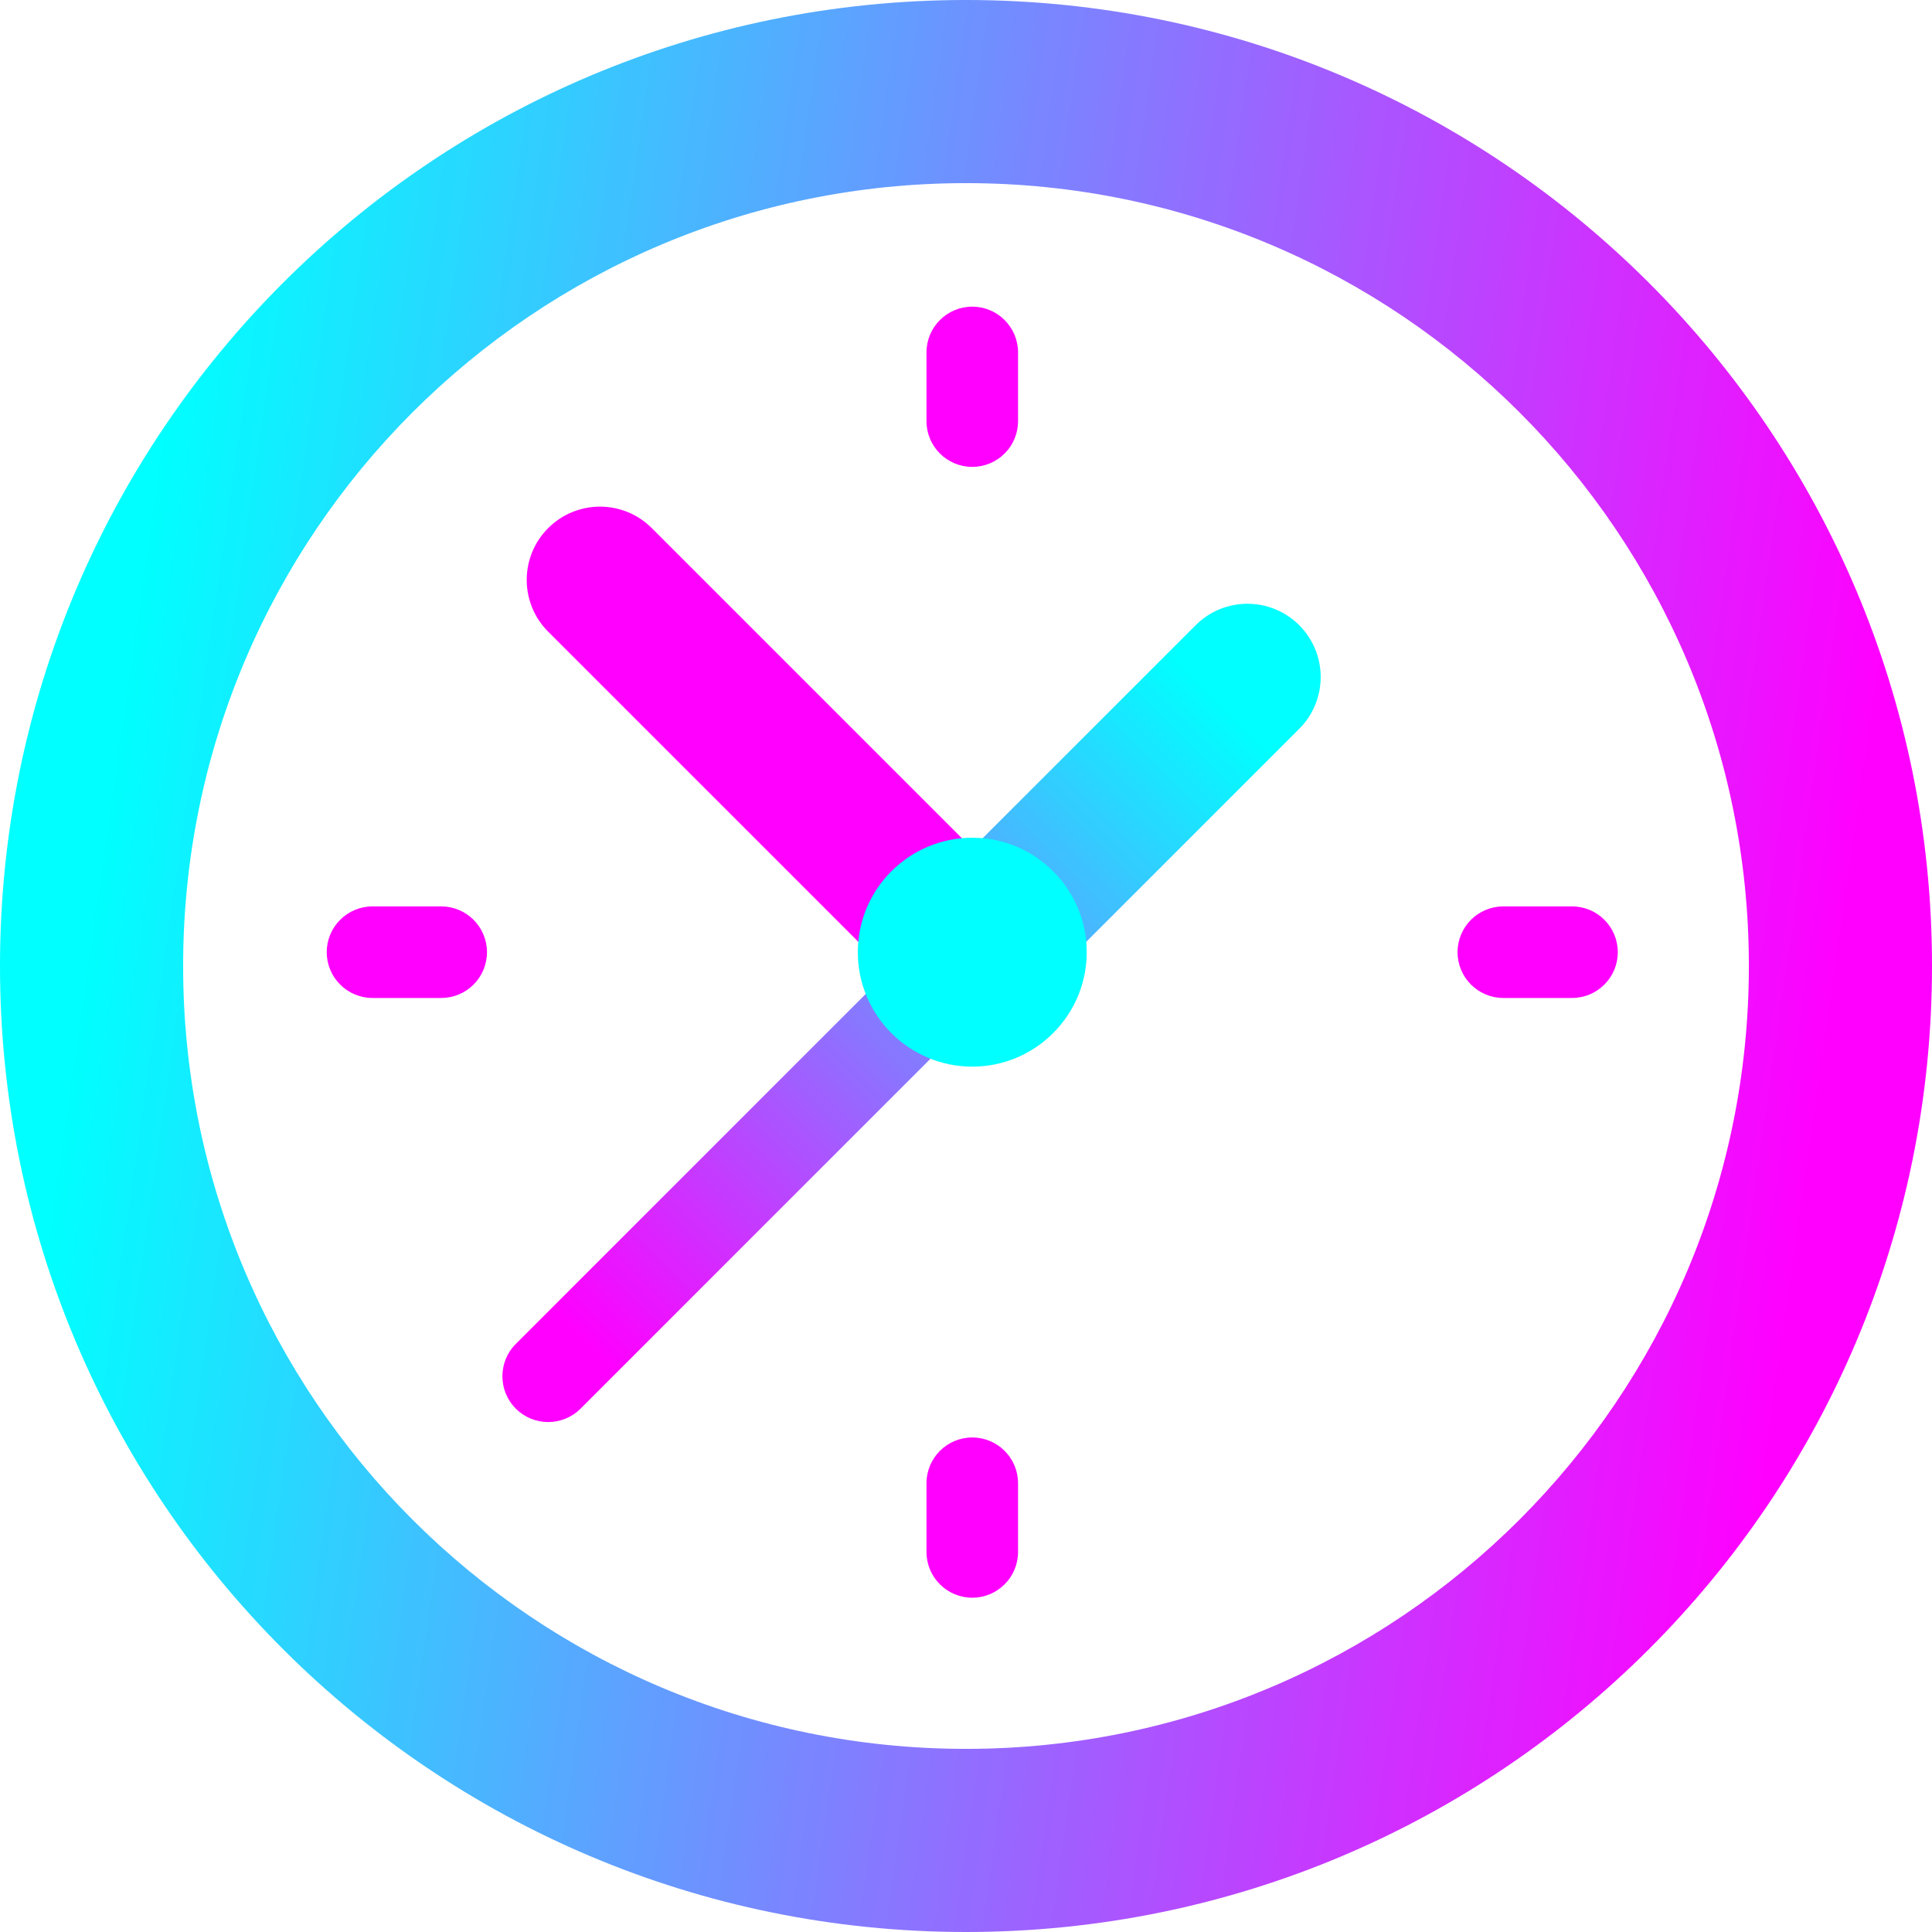
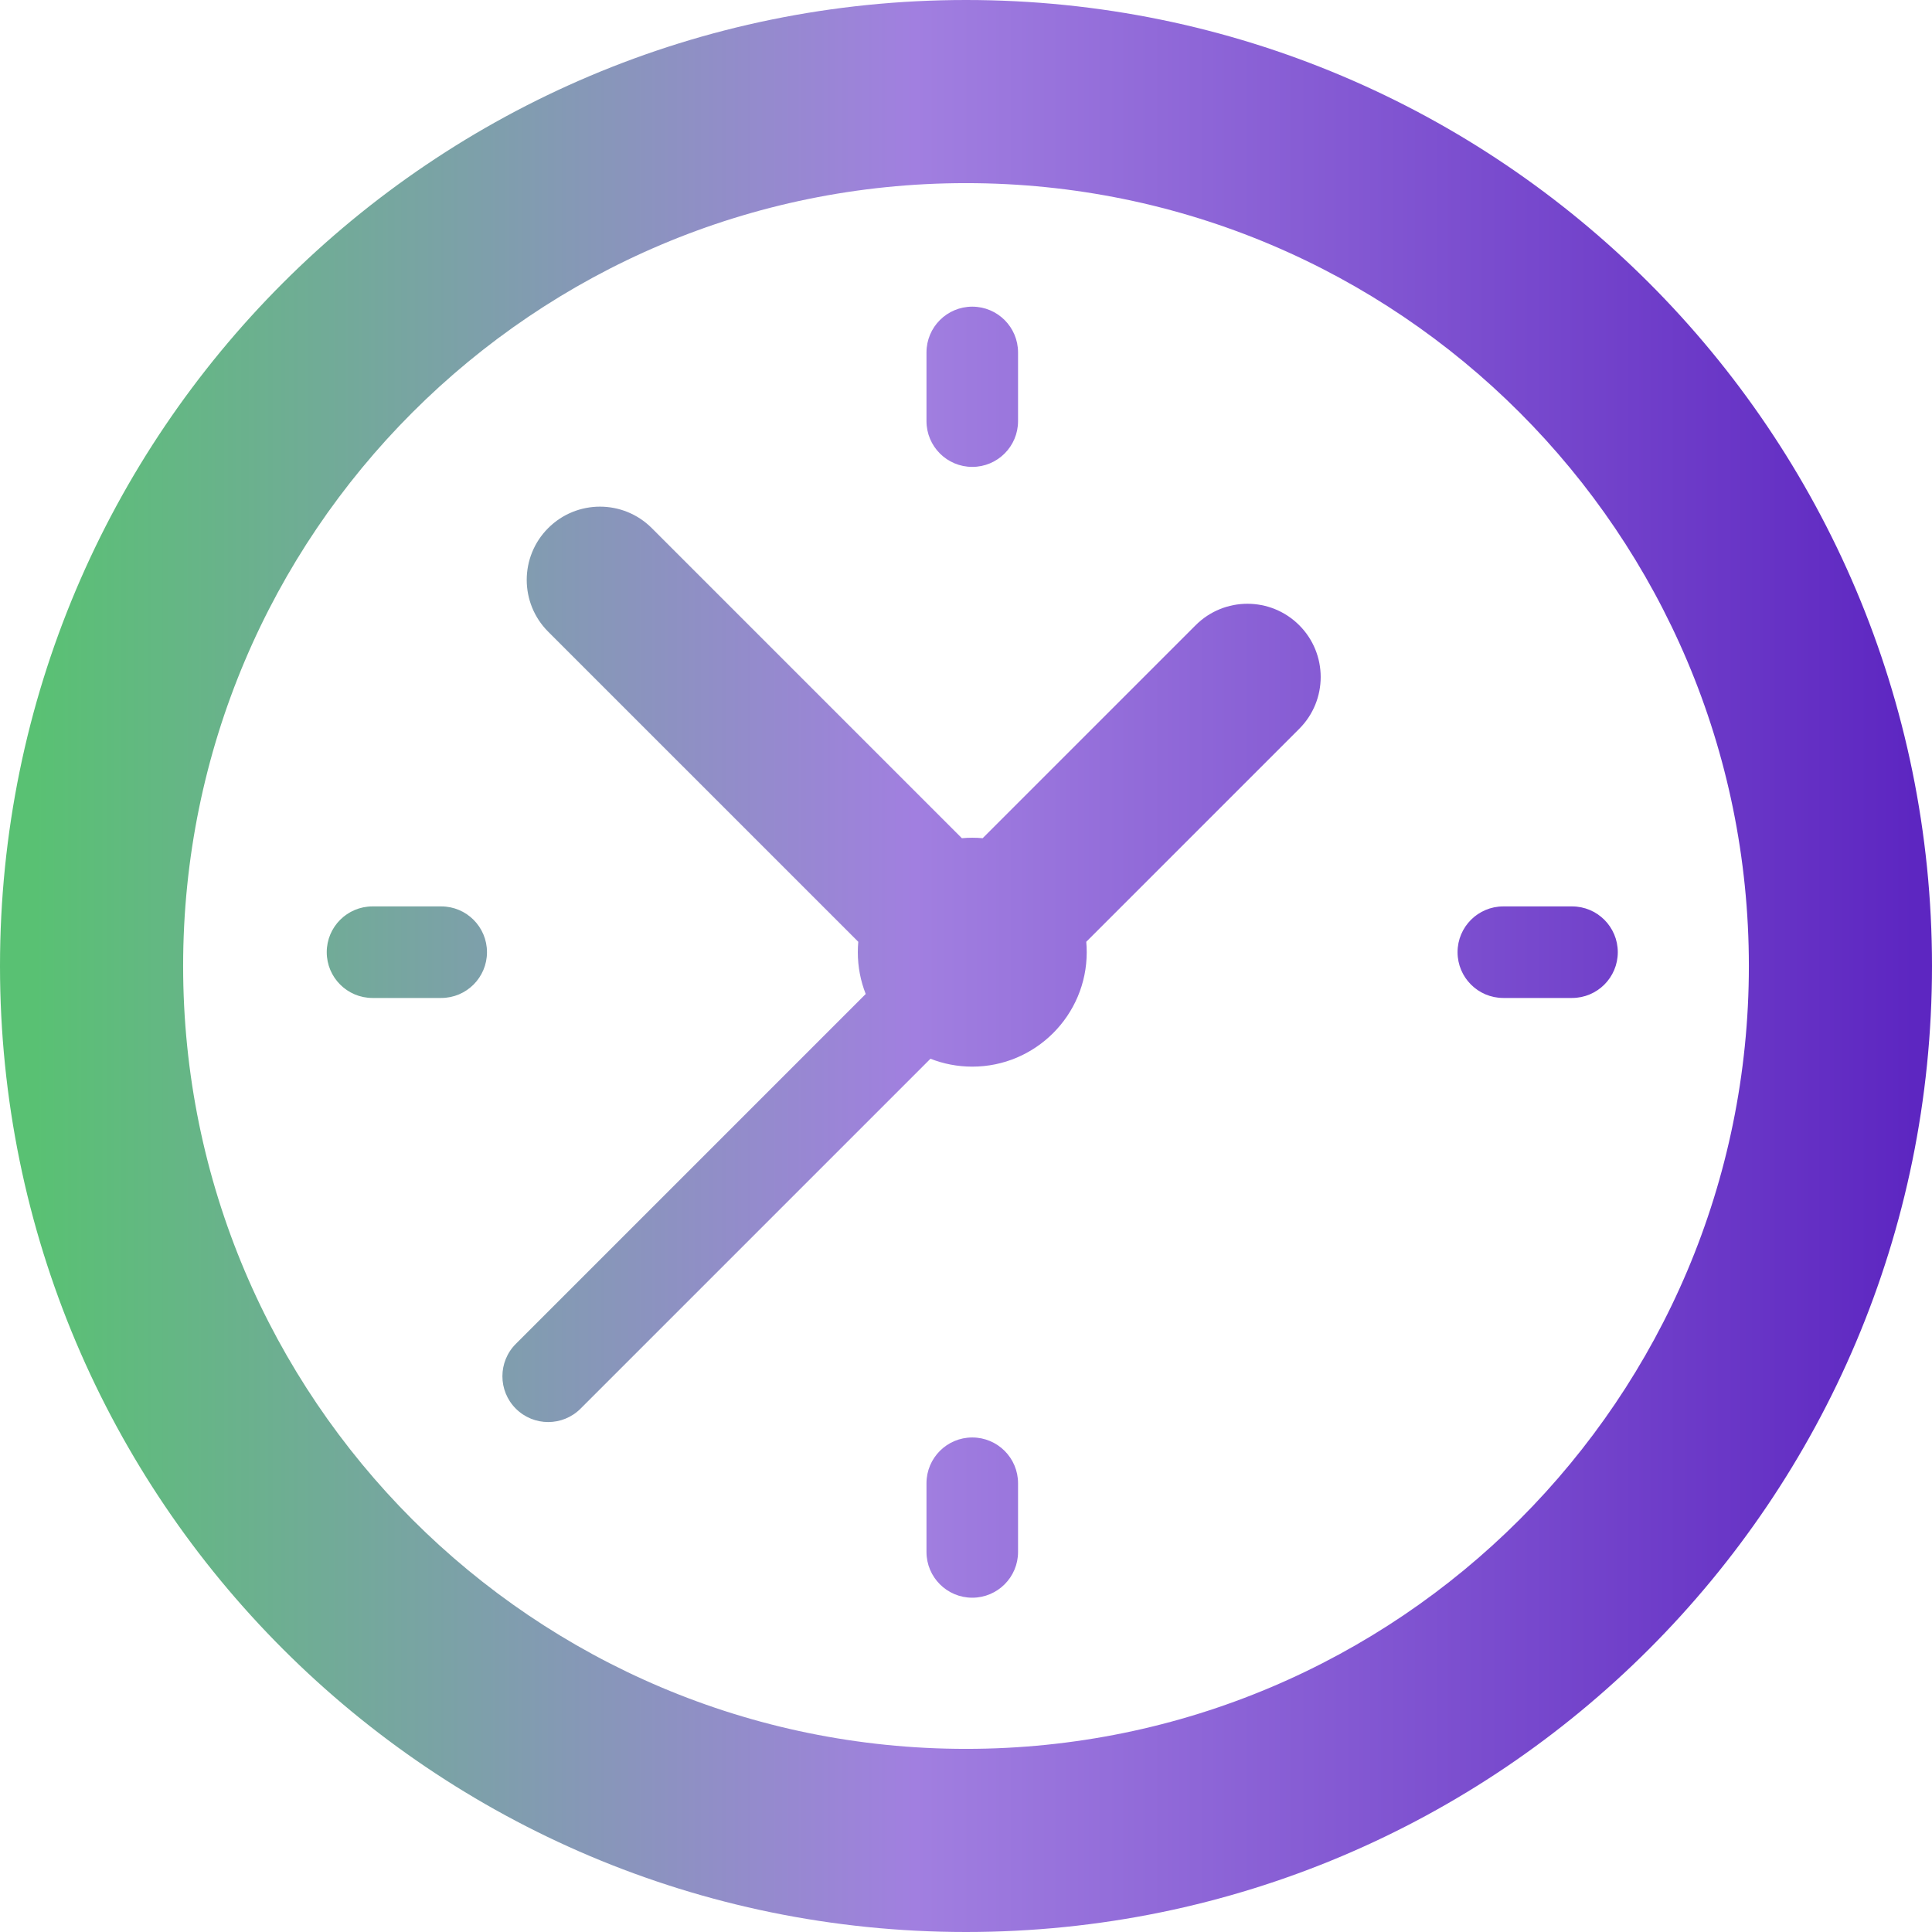
- <svg xmlns="http://www.w3.org/2000/svg" xmlns:xlink="http://www.w3.org/1999/xlink" version="1.1" id="Layer_1" x="0px" y="0px" viewBox="0 0 512 512" xml:space="preserve" width="512" height="512">
-   <defs id="defs57">
-     <linearGradient id="linearGradient259">
-       <stop id="stop255" offset="0" style="stop-color:#ff00ff;stop-opacity:1" />
-       <stop id="stop257" offset="1" style="stop-color:#00ffff;stop-opacity:1" />
-     </linearGradient>
-     <linearGradient id="linearGradient249">
-       <stop style="stop-color:#ff00ff;stop-opacity:1" offset="0" id="stop245" />
-       <stop style="stop-color:#00ffff;stop-opacity:1" offset="1" id="stop247" />
-     </linearGradient>
-     <linearGradient id="linearGradient241">
-       <stop style="stop-color:#00ffff;stop-opacity:1" offset="0" id="stop237" />
-       <stop style="stop-color:#ff00ff;stop-opacity:1" offset="1" id="stop239" />
-     </linearGradient>
-     <linearGradient xlink:href="#linearGradient249" id="linearGradient251" x1="151.864" y1="357.966" x2="321.085" y2="188.746" gradientUnits="userSpaceOnUse" gradientTransform="translate(1.6609,-3.66101)" />
-     <linearGradient xlink:href="#linearGradient259" id="linearGradient253" x1="151.864" y1="357.966" x2="321.085" y2="188.746" gradientUnits="userSpaceOnUse" gradientTransform="translate(1.6609,-3.66101)" />
-     <linearGradient xlink:href="#linearGradient241" id="linearGradient243-3" x1="28.203" y1="214.78" x2="483.797" y2="279.864" gradientUnits="userSpaceOnUse" gradientTransform="translate(-4e-4,5e-4)" />
-   </defs>
-   <path style="fill:url(#linearGradient251);fill-opacity:1" d="m 344.31,193.144 c 7.582,-7.582 7.582,-19.872 0,-27.453 -7.582,-7.582 -19.872,-7.582 -27.453,0 l -73.605,73.605 27.453,27.453 z" id="path6" />
-   <path style="fill:url(#linearGradient253);fill-opacity:1" d="m 245.89,246.952 -109.194,109.194 c -4.738,4.738 -4.738,12.42 0,17.159 2.37,2.368 5.474,3.554 8.579,3.554 3.105,0 6.211,-1.185 8.579,-3.554 l 109.194,-109.194 z" id="path8" />
-   <path style="fill:#ff00ff" d="m 172.727,139.953 c -7.582,-7.582 -19.872,-7.582 -27.453,0 -7.582,7.582 -7.582,19.872 0,27.453 l 99.343,99.343 27.453,-27.453 z" id="path10" />
-   <path style="fill:#00ffff" d="m 257.661,282.671 c -16.725,0 -30.332,-13.607 -30.332,-30.332 0,-16.725 13.607,-30.332 30.332,-30.332 16.725,0 30.332,13.607 30.332,30.332 0,16.725 -13.607,30.332 -30.332,30.332 z" id="path12" />
-   <g id="g22" style="fill:#ff00ff" transform="translate(1.6609,-3.66101)">
-     <path style="fill:#ff00ff" d="M 115.261,268.133 H 97.062 c -6.701,0 -12.133,-5.433 -12.133,-12.133 0,-6.7 5.432,-12.133 12.133,-12.133 h 18.199 c 6.701,0 12.133,5.433 12.133,12.133 0,6.7 -5.432,12.133 -12.133,12.133 z" id="path14" />
-     <path style="fill:#ff00ff" d="m 256,127.393 c -6.701,0 -12.133,-5.433 -12.133,-12.133 V 97.062 c 0,-6.7 5.432,-12.133 12.133,-12.133 6.701,0 12.133,5.433 12.133,12.133 v 18.199 c 0,6.699 -5.432,12.132 -12.133,12.132 z" id="path16" />
-     <path style="fill:#ff00ff" d="m 414.938,268.133 h -18.199 c -6.701,0 -12.133,-5.433 -12.133,-12.133 0,-6.7 5.432,-12.133 12.133,-12.133 h 18.199 c 6.701,0 12.133,5.433 12.133,12.133 0,6.7 -5.432,12.133 -12.133,12.133 z" id="path18" />
-     <path style="fill:#ff00ff" d="m 256,427.071 c -6.701,0 -12.133,-5.433 -12.133,-12.133 v -18.199 c 0,-6.7 5.432,-12.133 12.133,-12.133 6.701,0 12.133,5.433 12.133,12.133 v 18.199 c 0,6.7 -5.432,12.133 -12.133,12.133 z" id="path20" />
-   </g>
-   <g id="g24" transform="translate(1.6609,-3.66101)">
- </g>
-   <g id="g26" transform="translate(1.6609,-3.66101)">
- </g>
-   <g id="g28" transform="translate(1.6609,-3.66101)">
- </g>
-   <g id="g30" transform="translate(1.6609,-3.66101)">
- </g>
-   <g id="g32" transform="translate(1.6609,-3.66101)">
- </g>
-   <g id="g34" transform="translate(1.6609,-3.66101)">
- </g>
-   <g id="g36" transform="translate(1.6609,-3.66101)">
- </g>
-   <g id="g38" transform="translate(1.6609,-3.66101)">
- </g>
-   <g id="g40" transform="translate(1.6609,-3.66101)">
- </g>
-   <g id="g42" transform="translate(1.6609,-3.66101)">
- </g>
-   <g id="g44" transform="translate(1.6609,-3.66101)">
- </g>
-   <g id="g46" transform="translate(1.6609,-3.66101)">
- </g>
-   <g id="g48" transform="translate(1.6609,-3.66101)">
- </g>
-   <g id="g50" transform="translate(1.6609,-3.66101)">
- </g>
-   <g id="g52" transform="translate(1.6609,-3.66101)">
- </g>
-   <path style="fill:url(#linearGradient243-3);fill-opacity:1" d="M 256,0 A 256,256 0 0 0 0,256 256,256 0 0 0 256,512 256,256 0 0 0 512,256 256,256 0 0 0 256,0 Z m 0,48.531 A 207.469,207.469 0 0 1 463.469,256 207.469,207.469 0 0 1 256,463.469 207.469,207.469 0 0 1 48.531,256 207.469,207.469 0 0 1 256,48.531 Z" id="circle2-5" />
+ <svg xmlns="http://www.w3.org/2000/svg" style="isolation:isolate" viewBox="0 0 512 512" width="512pt" height="512pt">
+   <linearGradient id="_lgradient_1" x1="0" y1="0.5" x2="1" y2="0.5" gradientTransform="matrix(512,0,0,512,0,0)" gradientUnits="userSpaceOnUse">
+     <stop offset="2.174%" stop-opacity="1" style="stop-color:rgb(89,193,115)" />
+     <stop offset="47.391%" stop-opacity="1" style="stop-color:rgb(161,127,224)" />
+     <stop offset="98.696%" stop-opacity="1" style="stop-color:rgb(93,38,193)" />
+   </linearGradient>
+   <path d=" M 260.417 222.131 L 316.857 165.691 C 324.438 158.109 336.728 158.109 344.31 165.691 C 351.892 173.272 351.892 185.562 344.31 193.144 L 344.31 193.144 L 287.869 249.585 C 287.951 250.492 287.993 251.411 287.993 252.339 C 287.993 269.064 274.386 282.671 257.661 282.671 C 253.753 282.671 250.016 281.928 246.582 280.576 L 153.854 373.305 C 151.486 375.674 148.38 376.859 145.275 376.859 C 142.17 376.859 139.066 375.673 136.696 373.305 C 131.958 368.566 131.958 360.884 136.696 356.146 L 229.424 263.418 C 228.072 259.985 227.329 256.247 227.329 252.339 C 227.329 251.411 227.371 250.492 227.453 249.585 L 145.274 167.406 C 137.692 159.825 137.692 147.535 145.274 139.953 C 152.855 132.371 165.145 132.371 172.727 139.953 L 254.905 222.131 C 255.813 222.049 256.732 222.007 257.661 222.007 C 258.59 222.007 259.509 222.049 260.417 222.131 L 260.417 222.131 L 260.417 222.131 L 260.417 222.131 L 260.417 222.131 Z  M 116.922 264.472 L 98.723 264.472 C 92.022 264.472 86.59 259.039 86.59 252.339 C 86.59 245.639 92.022 240.206 98.723 240.206 L 116.922 240.206 C 123.623 240.206 129.055 245.639 129.055 252.339 C 129.055 259.039 123.623 264.472 116.922 264.472 L 116.922 264.472 L 116.922 264.472 L 116.922 264.472 L 116.922 264.472 Z  M 257.661 123.732 C 250.96 123.732 245.528 118.299 245.528 111.599 L 245.528 93.401 C 245.528 86.701 250.96 81.268 257.661 81.268 C 264.362 81.268 269.794 86.701 269.794 93.401 L 269.794 111.6 C 269.794 118.299 264.362 123.732 257.661 123.732 L 257.661 123.732 L 257.661 123.732 L 257.661 123.732 L 257.661 123.732 Z  M 416.599 264.472 L 398.4 264.472 C 391.699 264.472 386.267 259.039 386.267 252.339 C 386.267 245.639 391.699 240.206 398.4 240.206 L 416.599 240.206 C 423.3 240.206 428.732 245.639 428.732 252.339 C 428.732 259.039 423.3 264.472 416.599 264.472 L 416.599 264.472 L 416.599 264.472 Z  M 257.661 423.41 C 250.96 423.41 245.528 417.977 245.528 411.277 L 245.528 393.078 C 245.528 386.378 250.96 380.945 257.661 380.945 C 264.362 380.945 269.794 386.378 269.794 393.078 L 269.794 411.277 C 269.794 417.977 264.362 423.41 257.661 423.41 L 257.661 423.41 L 257.661 423.41 Z  M 256 48.531 C 370.582 48.531 463.469 141.418 463.469 256 C 463.469 370.582 370.582 463.469 256 463.469 C 141.418 463.469 48.531 370.582 48.531 256 C 48.531 141.418 141.418 48.531 256 48.531 L 256 48.531 L 256 48.531 Z  M 256 0 C 114.615 0 0 114.615 0 256 C 0 397.385 114.615 512 256 512 C 397.385 512 512 397.385 512 256 C 512 114.615 397.385 0 256 0 L 256 0 L 256 0 Z " fill-rule="evenodd" fill="url(#_lgradient_1)" />
</svg>
